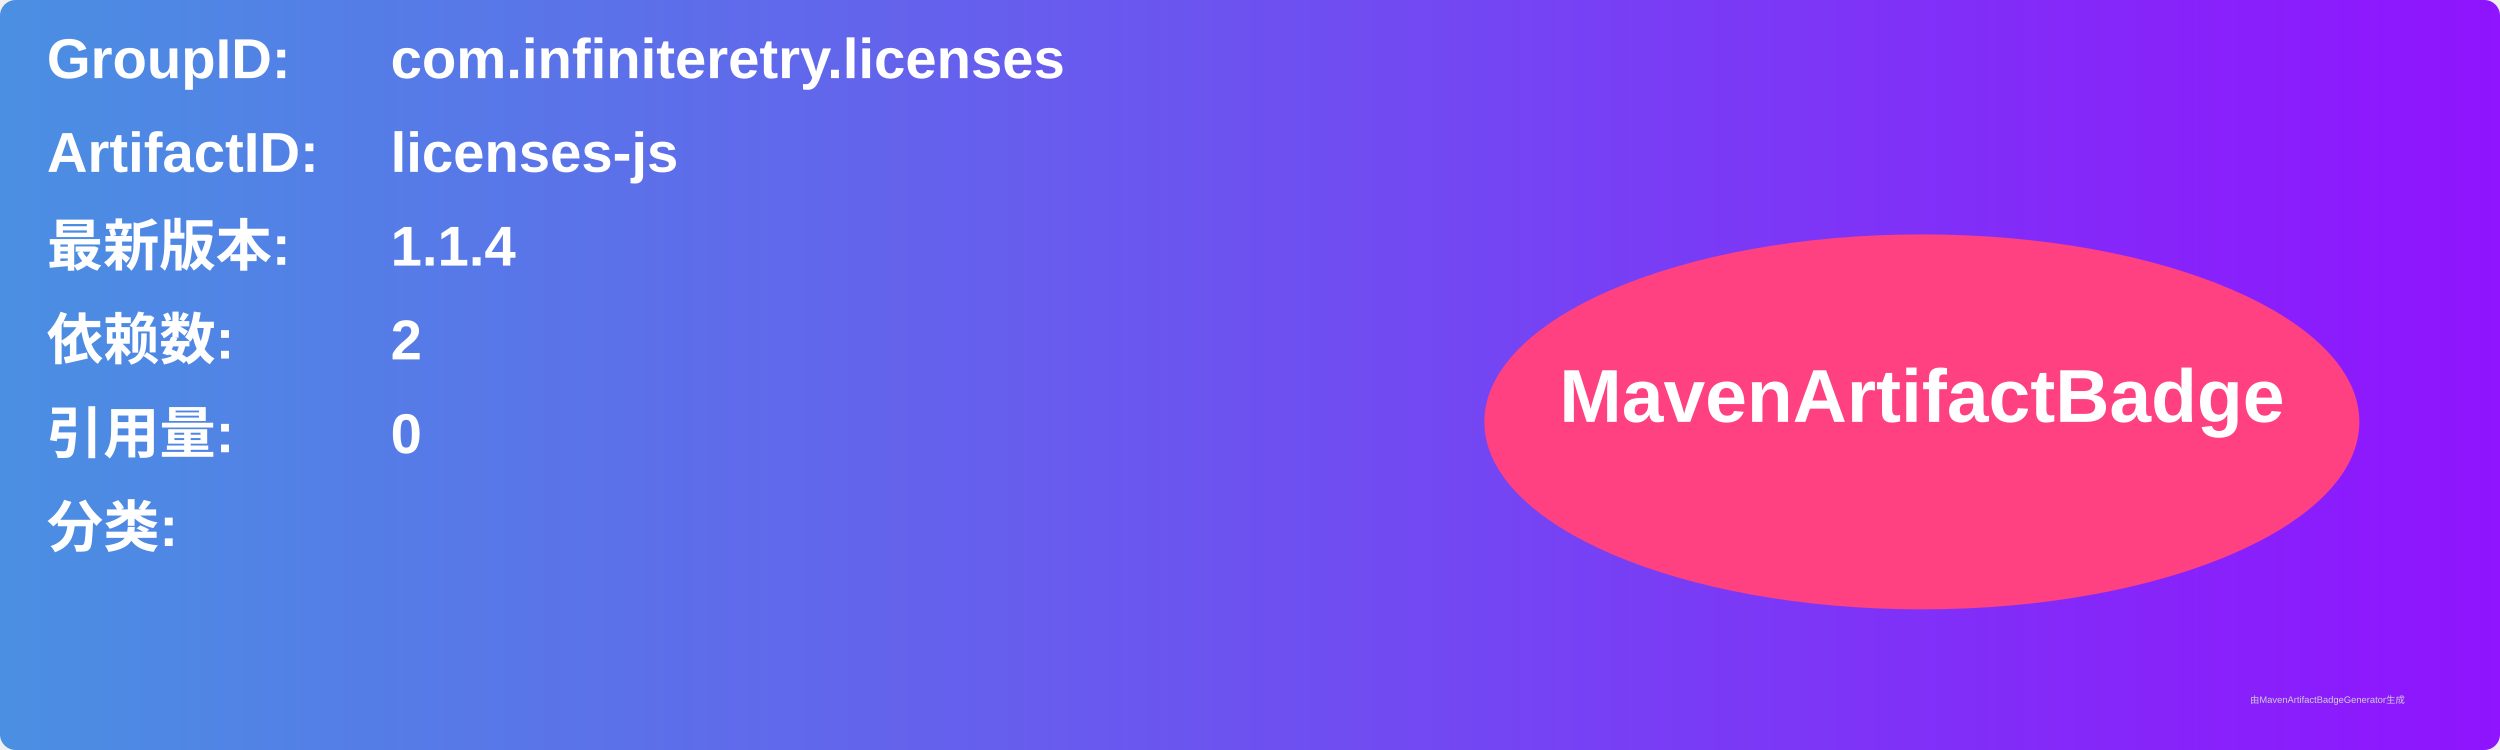
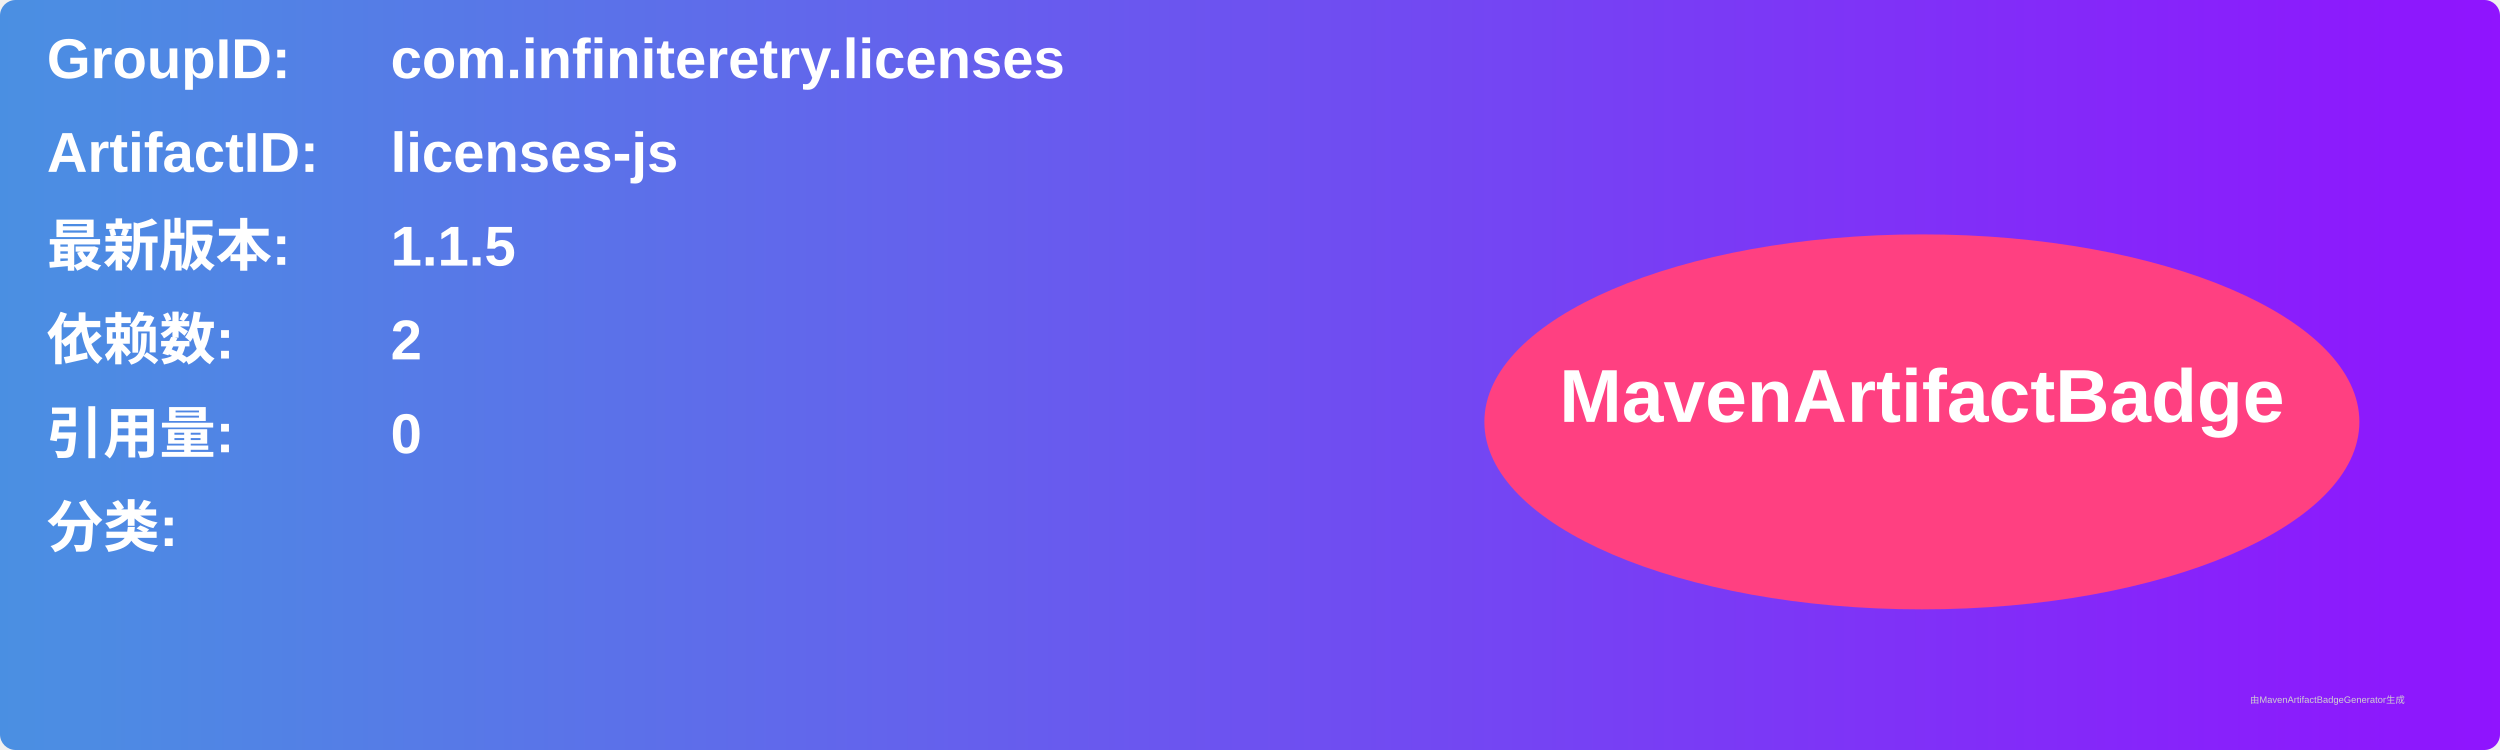
<svg xmlns="http://www.w3.org/2000/svg" width="800" height="240" viewBox="0 0 800 240">
  <linearGradient id="grad" x1="0%" y1="0%" x2="100%" y2="0%">
    <stop offset="0%" stop-color="#4a90e2" />
    <stop offset="100%" stop-color="#9013fe" />
  </linearGradient>
  <rect width="100%" height="100%" rx="5" ry="5" fill="url(#grad)" />
  <g transform="translate(15, 15)">
    <text x="0" y="10" font-family="Arial" font-size="18" fill="white" font-weight="bold" width="260">GroupID:</text>
    <text x="110" y="10" font-family="Arial" font-size="18" fill="white" font-weight="bold" width="460">com.infiniteretry.licenses</text>
    <text x="0" y="40" font-family="Arial" font-size="18" fill="white" font-weight="bold" width="260">ArtifactID:</text>
    <text x="110" y="40" font-family="Arial" font-size="18" fill="white" font-weight="bold" width="460">licenses-js</text>
    <text x="0" y="70" font-family="Arial" font-size="18" fill="white" font-weight="bold">最新版本:</text>
    <text x="110" y="70" font-family="Arial" font-size="18" fill="white" font-weight="bold">
-       <tspan font-weight="bold">1.1.4</tspan>
+       <tspan font-weight="bold">1.1.5</tspan>
    </text>
    <text x="0" y="100" font-family="Arial" font-size="18" fill="white" font-weight="bold">依赖数: </text>
    <text x="110" y="100" font-family="Arial" font-size="18" fill="white">
      <tspan font-weight="bold">2</tspan>
    </text>
    <text x="0" y="130" font-family="Arial" font-size="18" fill="white" font-weight="bold">引用量: </text>
    <text x="110" y="130" font-family="Arial" font-size="18" fill="white">
      <tspan font-weight="bold">0</tspan>
    </text>
    <text x="0" y="160" font-family="Arial" font-size="18" fill="white" font-weight="bold">分类:</text>
    <text x="10" y="190" font-family="Arial" font-size="10" fill="white">
      <tspan font-weight="bold" />
    </text>
    <ellipse cx="600" cy="120" rx="140" ry="60" fill="#ff4081" />
    <text x="600" y="120" text-anchor="middle" font-family="Arial" font-size="24" fill="white" font-weight="bold">MavenArtifactBadge</text>
  </g>
  <text x="720" y="225" font-family="Arial" font-size="3" fill="#d0d0d0">由MavenArtifactBadgeGenerator生成</text>
</svg>
